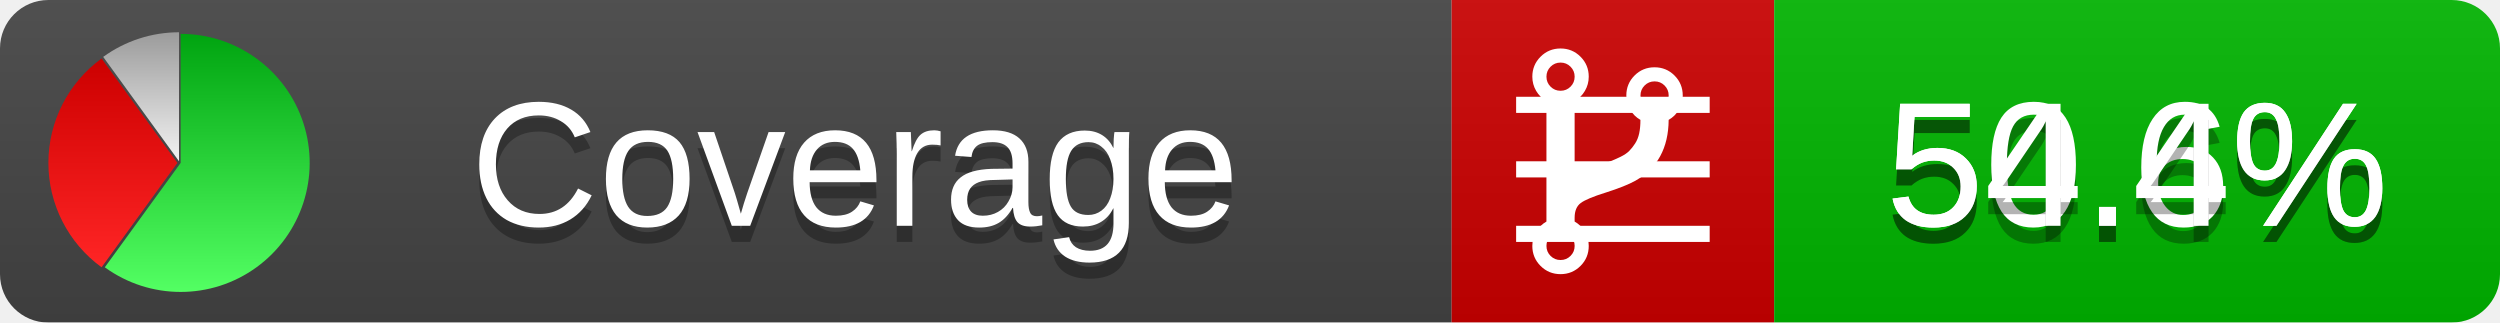
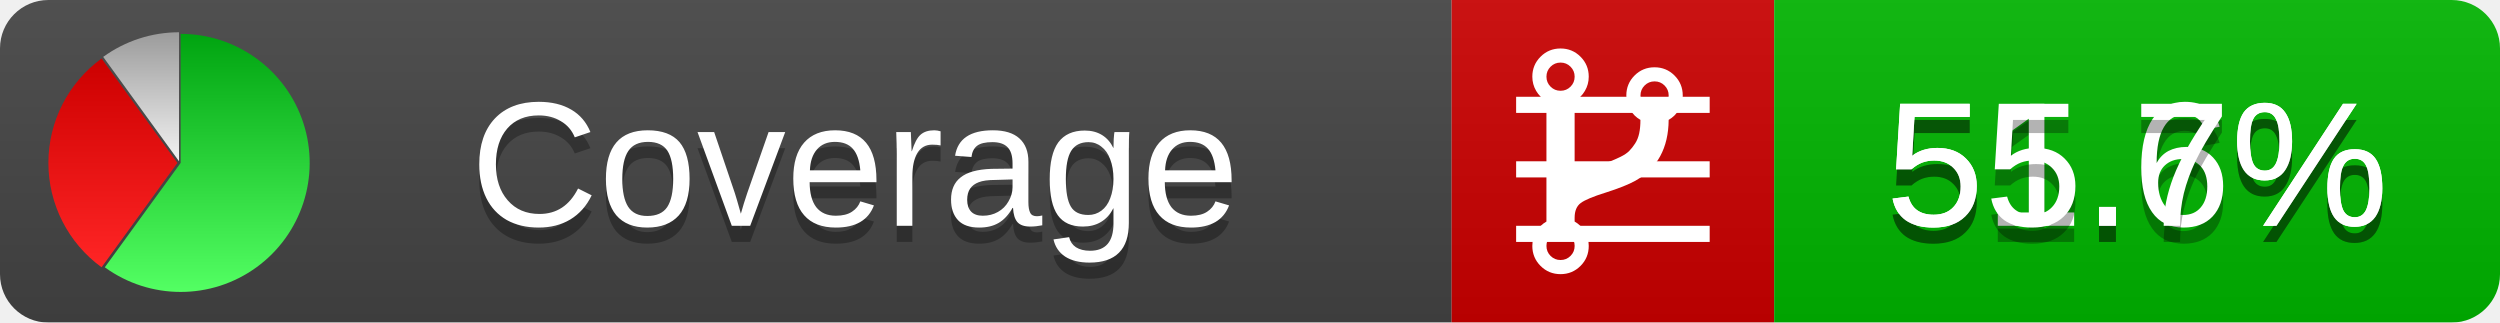
<svg xmlns="http://www.w3.org/2000/svg" xmlns:xlink="http://www.w3.org/1999/xlink" width="155" height="20">
  <style type="text/css">
          
            @keyframes fadeout {
              0 % { visibility: visible; opacity: 1; }
              40% { visibility: visible; opacity: 1; }
              50% { visibility: hidden; opacity: 0; }
              90% { visibility: hidden; opacity: 0; }
              100% { visibility: visible; opacity: 1; }
            }
            @keyframes fadein {
              0% { visibility: hidden; opacity: 0; }
              40% { visibility: hidden; opacity: 0; }
              50% { visibility: visible; opacity: 1; }
              90% { visibility: visible; opacity: 1; }
              100% { visibility: hidden; opacity: 0; }
            }
            .linecoverage {
                animation-duration: 10s;
                animation-name: fadeout;
                animation-iteration-count: infinite;
            }
            .branchcoverage {
                animation-duration: 10s;
                animation-name: fadein;
                animation-iteration-count: infinite;
            }
          
    </style>
  <defs>
    <linearGradient id="gradient" x2="0" y2="100%">
      <stop offset="0" stop-color="#bbb" stop-opacity=".1" />
      <stop offset="1" stop-opacity=".1" />
    </linearGradient>
    <linearGradient id="green" x2="0" y2="100%">
      <stop offset="0" stop-color="#00A410" />
      <stop offset="1" stop-color="#53FF63" />
    </linearGradient>
    <linearGradient id="red" x2="0" y2="100%">
      <stop offset="0" stop-color="#C00" />
      <stop offset="1" stop-color="#FF2525" />
    </linearGradient>
    <linearGradient id="gray" x2="0" y2="100%">
      <stop offset="0" stop-color="#9B9B9B" />
      <stop offset="1" stop-color="#F3F3F3" />
    </linearGradient>
    <mask id="mask">
      <rect width="155" height="20" rx="3" fill="#fff" />
    </mask>
    <g id="icon">
      <path style="fill:url(#green);" d="M205,202.5 l0,-200 a200,200 0 1,1 -117.558,361.803 z" />
      <path style="fill:url(#red);" d="M200,202.5 l-117.558,161.803 a200,200 0 0,1 0,-323.607 z" />
      <path style="fill:url(#gray);" d="M202.5,200 l-117.558,-161.803 a200,200 0 0,1 117.558,-38.196 z" />
    </g>
  </defs>
  <g mask="url(#mask)">
    <rect x="0" y="0" width="90" height="20" fill="#444" />
    <rect x="90" y="0" width="20" height="20" fill="#c00" />
    <rect x="110" y="0" width="45" height="20" fill="#00B600" />
    <rect x="0" y="0" width="155" height="20" fill="url(#gradient)" />
  </g>
  <g>
    <path class="linecoverage" stroke="#fff" d="M94 6.5 h12 M94 10.5 h12 M94 14.5 h12" />
    <path class="branchcoverage" fill="#fff" d="m 97.628,15.247 q 0,-0.364 -0.255,-0.619 -0.255,-0.255 -0.619,-0.255 -0.364,0 -0.619,0.255 -0.255,0.255 -0.255,0.619 0,0.364 0.255,0.619 0.255,0.255 0.619,0.255 0.364,0 0.619,-0.255 0.255,-0.255 0.255,-0.619 z m 0,-10.493 q 0,-0.364 -0.255,-0.619 -0.255,-0.255 -0.619,-0.255 -0.364,0 -0.619,0.255 -0.255,0.255 -0.255,0.619 0,0.364 0.255,0.619 0.255,0.255 0.619,0.255 0.364,0 0.619,-0.255 0.255,-0.255 0.255,-0.619 z m 5.83,1.166 q 0,-0.364 -0.255,-0.619 -0.255,-0.255 -0.619,-0.255 -0.364,0 -0.619,0.255 -0.255,0.255 -0.255,0.619 0,0.364 0.255,0.619 0.255,0.255 0.619,0.255 0.364,0 0.619,-0.255 0.255,-0.255 0.255,-0.619 z m 0.874,0 q 0,0.474 -0.237,0.879 -0.237,0.405 -0.638,0.633 -0.018,2.614 -2.059,3.771 -0.619,0.346 -1.849,0.738 -1.166,0.364 -1.544,0.647 -0.378,0.282 -0.378,0.911 l 0,0.237 q 0.401,0.228 0.638,0.633 0.237,0.405 0.237,0.879 0,0.729 -0.51,1.239 -0.51,0.51 -1.239,0.51 -0.729,0 -1.239,-0.51 -0.51,-0.51 -0.51,-1.239 0,-0.474 0.237,-0.879 0.237,-0.405 0.638,-0.633 l 0,-7.469 q -0.401,-0.228 -0.638,-0.633 -0.237,-0.405 -0.237,-0.879 0,-0.729 0.51,-1.239 0.51,-0.51 1.239,-0.51 0.729,0 1.239,0.51 0.51,0.51 0.51,1.239 0,0.474 -0.237,0.879 -0.237,0.405 -0.638,0.633 l 0,4.527 q 0.492,-0.237 1.403,-0.519 0.501,-0.155 0.797,-0.269 0.296,-0.114 0.642,-0.282 0.346,-0.169 0.537,-0.36 0.191,-0.191 0.369,-0.465 0.178,-0.273 0.255,-0.633 0.077,-0.36 0.077,-0.833 -0.401,-0.228 -0.638,-0.633 -0.237,-0.405 -0.237,-0.879 0,-0.729 0.51,-1.239 0.51,-0.51 1.239,-0.51 0.729,0 1.239,0.51 0.51,0.51 0.51,1.239 z" />
  </g>
  <g fill="#fff" text-anchor="middle" font-family="Verdana,Arial,Geneva,sans-serif" font-size="11">
    <a xlink:href="https://github.com/danielpalme/ReportGenerator" target="_top">
      <use xlink:href="#icon" transform="translate(3,2) scale(.04)" />
    </a>
    <text x="53" y="15" fill="#010101" fill-opacity=".3">Coverage</text>
    <text x="53" y="14" fill="#fff">Coverage</text>
-     <text class="linecoverage" x="132.5" y="15" fill="#010101" fill-opacity=".3">50.6%</text>
-     <text class="linecoverage" x="132.5" y="14">50.6%</text>
-     <text class="branchcoverage" x="132.5" y="15" fill="#010101" fill-opacity=".3">54.4%</text>
-     <text class="branchcoverage" x="132.5" y="14">54.4%</text>
+     <text class="linecoverage" x="132.5" y="15" fill="#010101" fill-opacity=".3">51.6%</text>
+     <text class="linecoverage" x="132.5" y="14">51.6%</text>
+     <text class="branchcoverage" x="132.5" y="15" fill="#010101" fill-opacity=".3">55.7%</text>
+     <text class="branchcoverage" x="132.5" y="14">55.7%</text>
  </g>
  <g>
    <rect class="linecoverage" x="90" y="0" width="65" height="20" fill-opacity="0" />
    <rect class="branchcoverage" x="90" y="0" width="65" height="20" fill-opacity="0" />
  </g>
</svg>
